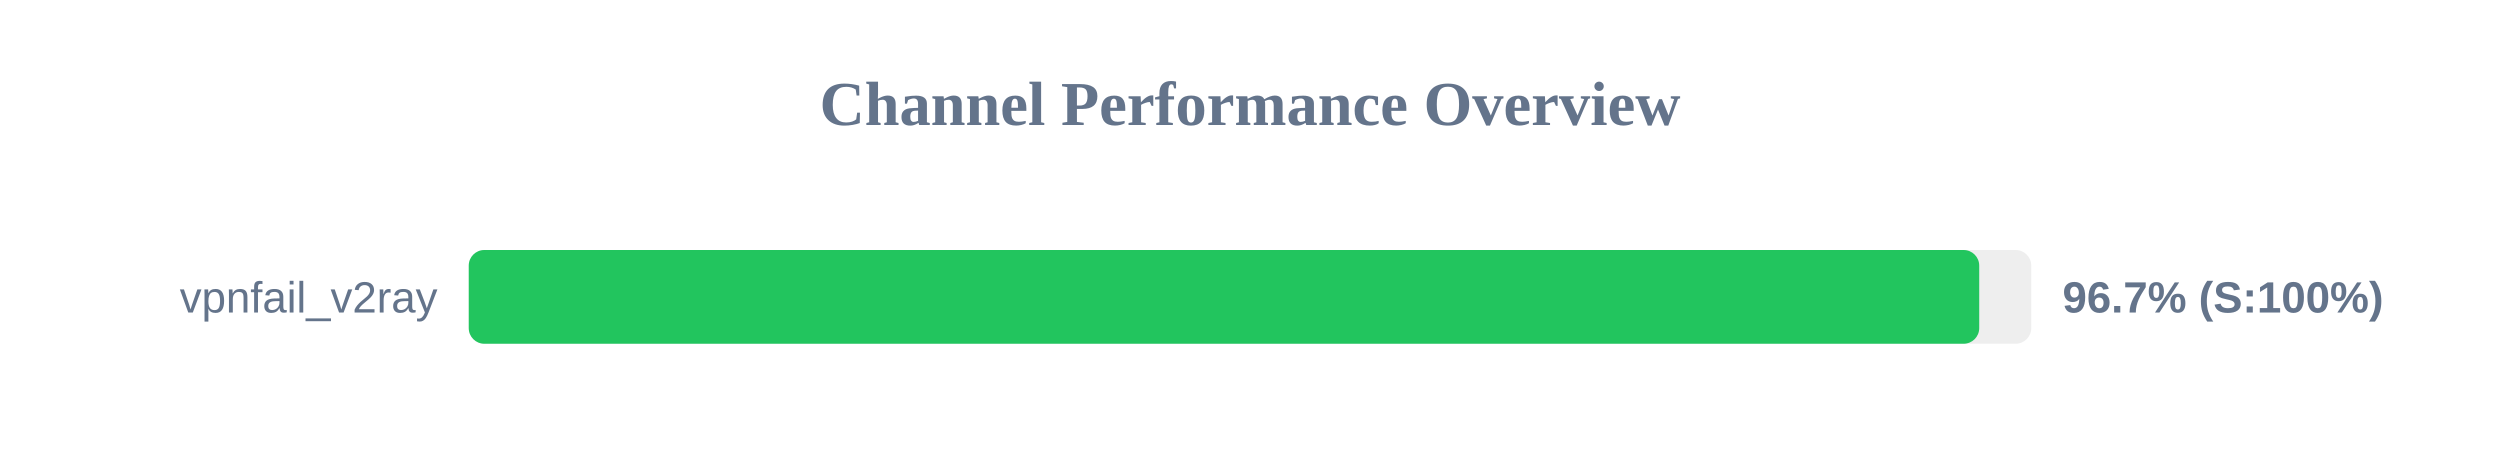
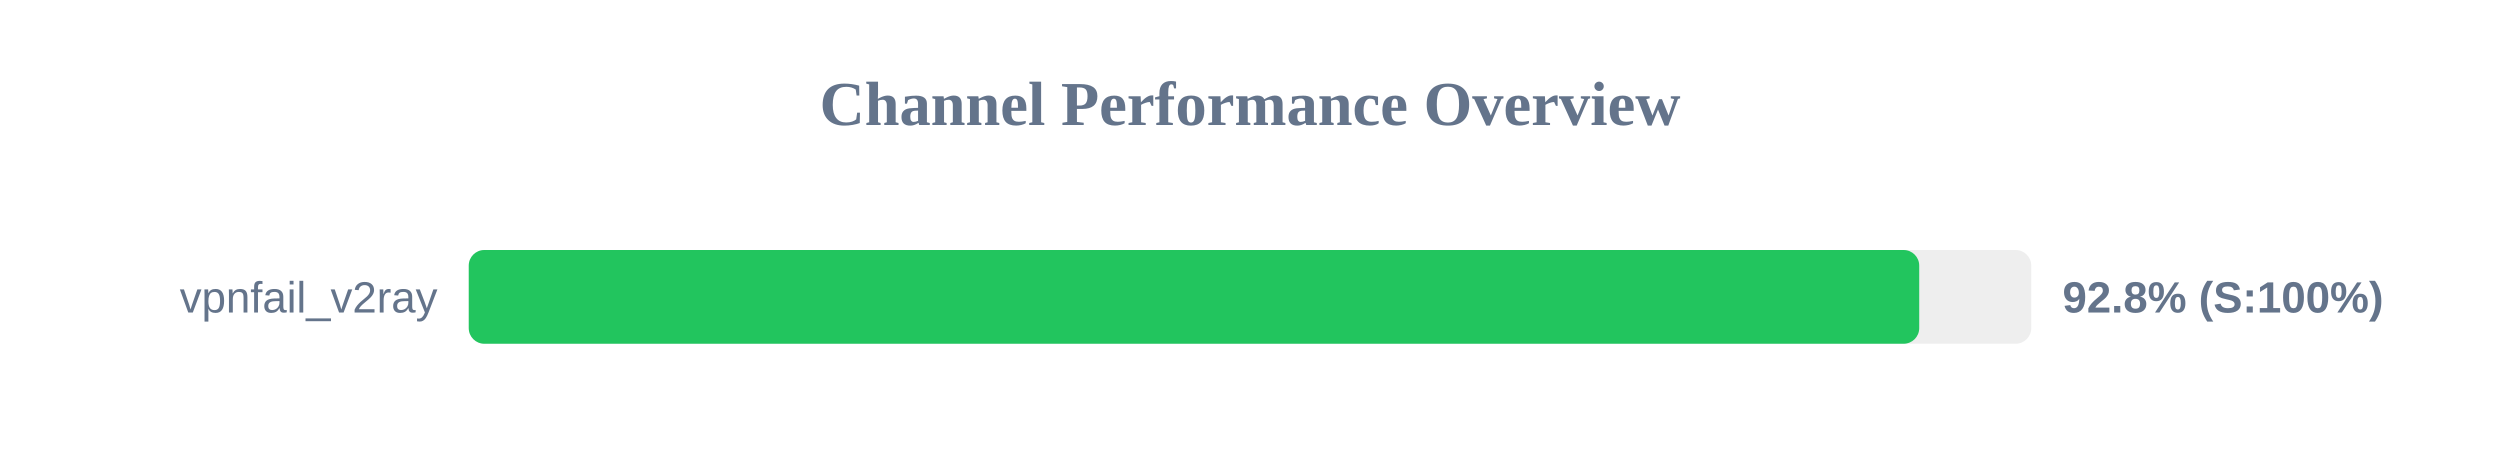
<svg xmlns="http://www.w3.org/2000/svg" width="800" height="150" version="1.1">
  <style>
        .row { font: 14px Arial; fill: #64748b; }
        .score { font: bold 14px Arial; fill: #64748b; }
    </style>
  <text x="400" y="40" text-anchor="middle" font-size="20px" font-weight="bold" fill="#64748b">Channel Performance Overview</text>
  <rect x="150" y="80" width="500" height="30" fill="#eee" rx="5" />
-   <rect x="150" y="80" width="483.35" height="30" fill="#22c55e" rx="5" />
+   <rect x="150" y="80" width="464.15" height="30" fill="#22c55e" rx="5" />
  <text x="140" y="100" text-anchor="end" class="row">vpnfail_v2ray</text>
-   <text x="660" y="100" text-anchor="start" class="score">96.7% (S:100%)</text>
+   <text x="660" y="100" text-anchor="start" class="score">92.8% (S:100%)</text>
</svg>
